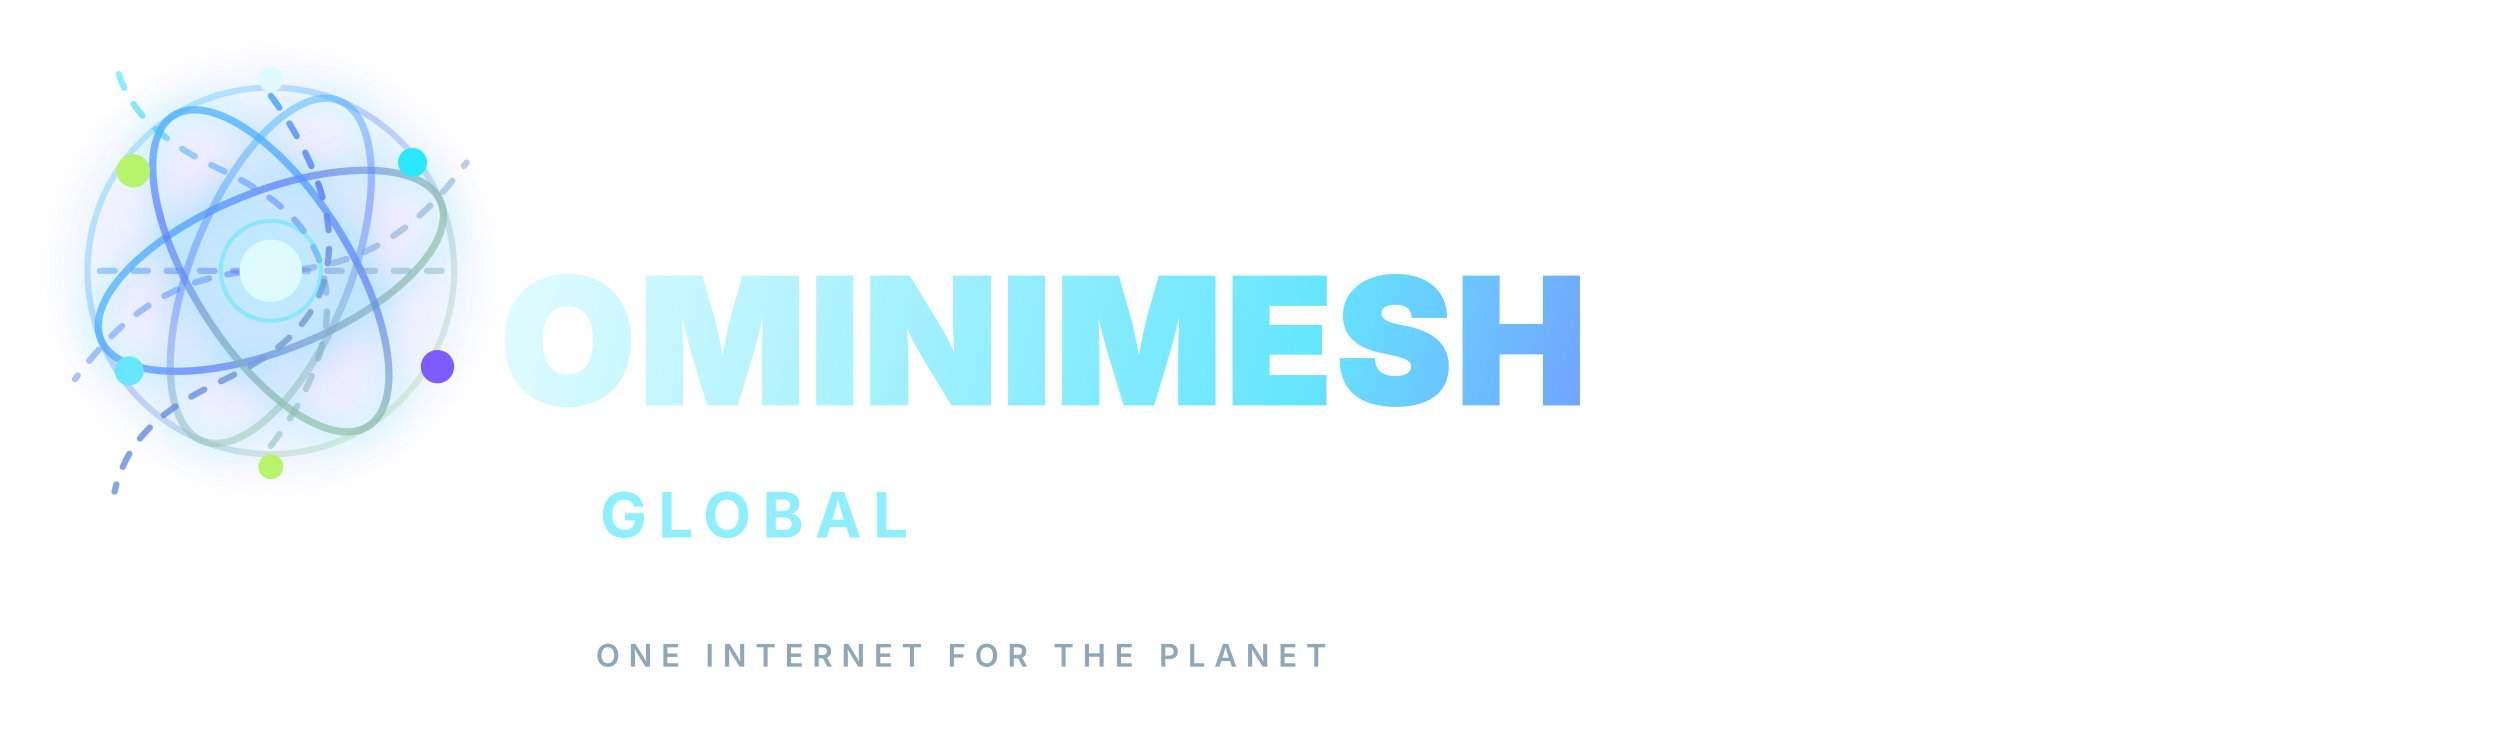
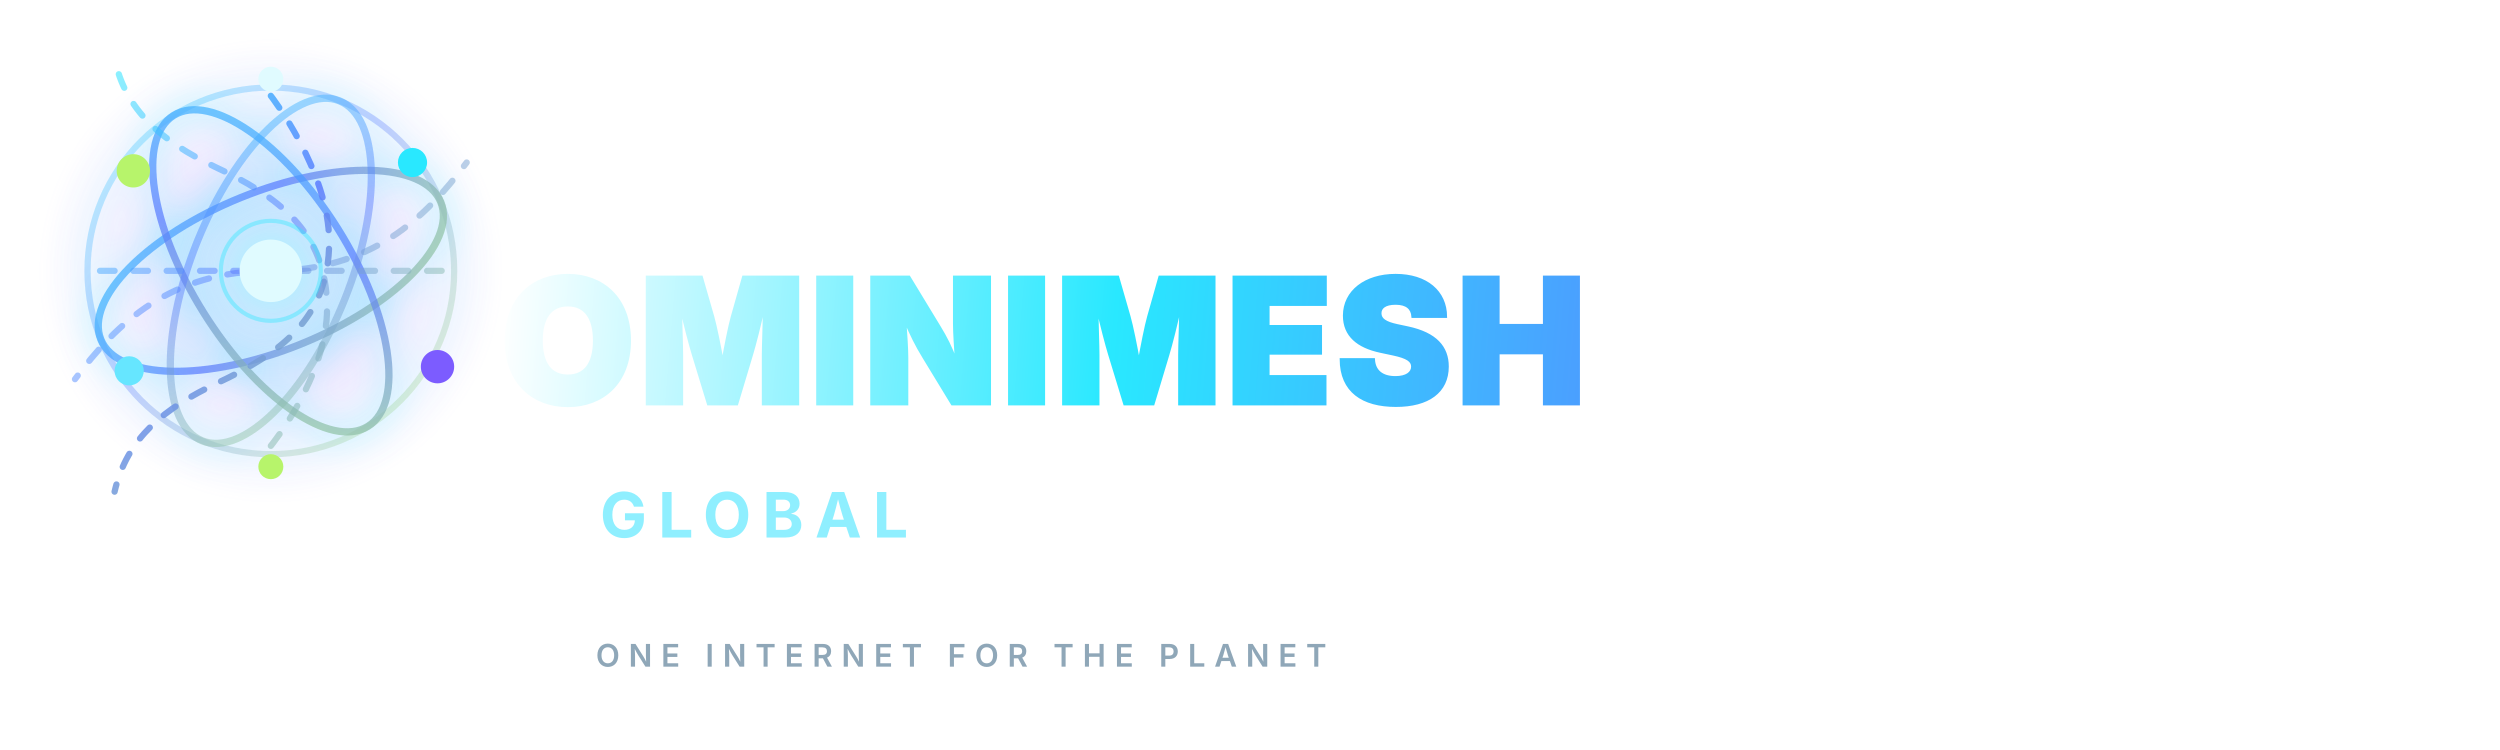
<svg xmlns="http://www.w3.org/2000/svg" width="1200" height="360" viewBox="0 0 1200 360" fill="none" role="img" aria-labelledby="title desc">
  <defs>
    <linearGradient id="orbital" x1="42" y1="42" x2="218" y2="218" gradientUnits="userSpaceOnUse">
      <stop stop-color="#29E8FF" />
      <stop offset="0.45" stop-color="#5B7CFF" />
      <stop offset="1" stop-color="#B7F46B" />
    </linearGradient>
    <radialGradient id="coreGlow" cx="0" cy="0" r="1" gradientUnits="userSpaceOnUse" gradientTransform="translate(130 130) rotate(90) scale(112)">
      <stop stop-color="#28E8FF" stop-opacity="0.42" />
      <stop offset="0.55" stop-color="#7C5CFF" stop-opacity="0.12" />
      <stop offset="1" stop-color="#7C5CFF" stop-opacity="0" />
    </radialGradient>
    <filter id="glow" x="-40" y="-40" width="300" height="300" filterUnits="userSpaceOnUse" color-interpolation-filters="sRGB">
      <feGaussianBlur stdDeviation="8" result="blur" />
      <feColorMatrix in="blur" type="matrix" values="0 0 0 0 0.16 0 0 0 0 0.91 0 0 0 0 1 0 0 0 0.75 0" />
      <feMerge>
        <feMergeNode />
        <feMergeNode in="SourceGraphic" />
      </feMerge>
    </filter>
-     <linearGradient id="wordmark" x1="260" y1="70" x2="1080" y2="280" gradientUnits="userSpaceOnUse">
-       <stop stop-color="#E0FBFF" />
-       <stop offset="0.45" stop-color="#66E6FF" />
-       <stop offset="0.78" stop-color="#7C5CFF" />
+     <linearGradient id="wordmark" x1="240" y1="140" x2="1080" y2="210" gradientUnits="userSpaceOnUse">
+       <stop stop-color="#FFFFFF" />
+       <stop offset="0.35" stop-color="#29E8FF" />
+       <stop offset="0.75" stop-color="#5B7CFF" />
      <stop offset="1" stop-color="#B7F46B" />
    </linearGradient>
  </defs>
  <circle cx="130" cy="130" r="112" fill="url(#coreGlow)" />
  <g filter="url(#glow)">
    <circle cx="130" cy="130" r="88" stroke="url(#orbital)" stroke-width="3" stroke-opacity="0.32" />
    <ellipse cx="130" cy="130" rx="88" ry="38" transform="rotate(-22 130 130)" stroke="url(#orbital)" stroke-width="3.5" stroke-opacity="0.72" />
    <ellipse cx="130" cy="130" rx="88" ry="38" transform="rotate(58 130 130)" stroke="url(#orbital)" stroke-width="3.5" stroke-opacity="0.72" />
    <ellipse cx="130" cy="130" rx="38" ry="88" transform="rotate(22 130 130)" stroke="url(#orbital)" stroke-width="3.5" stroke-opacity="0.48" />
  </g>
  <g>
    <path d="M130 46C130 46 158 82 158 116C158 153 134 170 104 184C79 196 61 210 55 236" stroke="url(#orbital)" stroke-width="3" stroke-linecap="round" stroke-dasharray="7 9" stroke-opacity="0.85" />
    <path d="M130 214C130 214 157 181 157 148C157 111 133 94 103 80C78 68 60 53 55 28" stroke="url(#orbital)" stroke-width="3" stroke-linecap="round" stroke-dasharray="7 9" stroke-opacity="0.55" />
    <path d="M48 130C84 130 117 130 130 130C178 130 204 105 224 78" stroke="url(#orbital)" stroke-width="3" stroke-linecap="round" stroke-dasharray="7 9" stroke-opacity="0.5" />
    <path d="M212 130C176 130 143 130 130 130C82 130 56 155 36 182" stroke="url(#orbital)" stroke-width="3" stroke-linecap="round" stroke-dasharray="7 9" stroke-opacity="0.5" />
  </g>
  <g>
    <circle cx="130" cy="130" r="15" fill="#E0FBFF" />
    <circle cx="130" cy="130" r="24" stroke="#29E8FF" stroke-opacity="0.38" stroke-width="2" />
    <circle cx="64" cy="82" r="8" fill="#B7F46B" />
    <circle cx="198" cy="78" r="7" fill="#29E8FF" />
    <circle cx="210" cy="176" r="8" fill="#7C5CFF" />
    <circle cx="62" cy="178" r="7" fill="#66E6FF" />
    <circle cx="130" cy="38" r="6" fill="#E0FBFF" />
    <circle cx="130" cy="224" r="6" fill="#B7F46B" />
  </g>
  <text x="240" y="194" font-family="Inter, ui-sans-serif, system-ui, -apple-system, BlinkMacSystemFont, 'Segoe UI', sans-serif" font-size="84" font-weight="900" letter-spacing="1.5" fill="url(#wordmark)" stroke="url(#wordmark)" stroke-width="1.2" paint-order="stroke fill">OMINIMESH</text>
  <text x="288" y="258" font-family="Inter, ui-sans-serif, system-ui, -apple-system, BlinkMacSystemFont, 'Segoe UI', sans-serif" font-size="30" font-weight="700" letter-spacing="5.4" fill="#8FEFFF">GLOBAL</text>
  <text x="286" y="320" font-family="Inter, ui-sans-serif, system-ui, -apple-system, BlinkMacSystemFont, 'Segoe UI', sans-serif" font-size="15" font-weight="600" letter-spacing="4.2" fill="#8FA7B8">ONE INTERNET FOR THE PLANET</text>
</svg>
